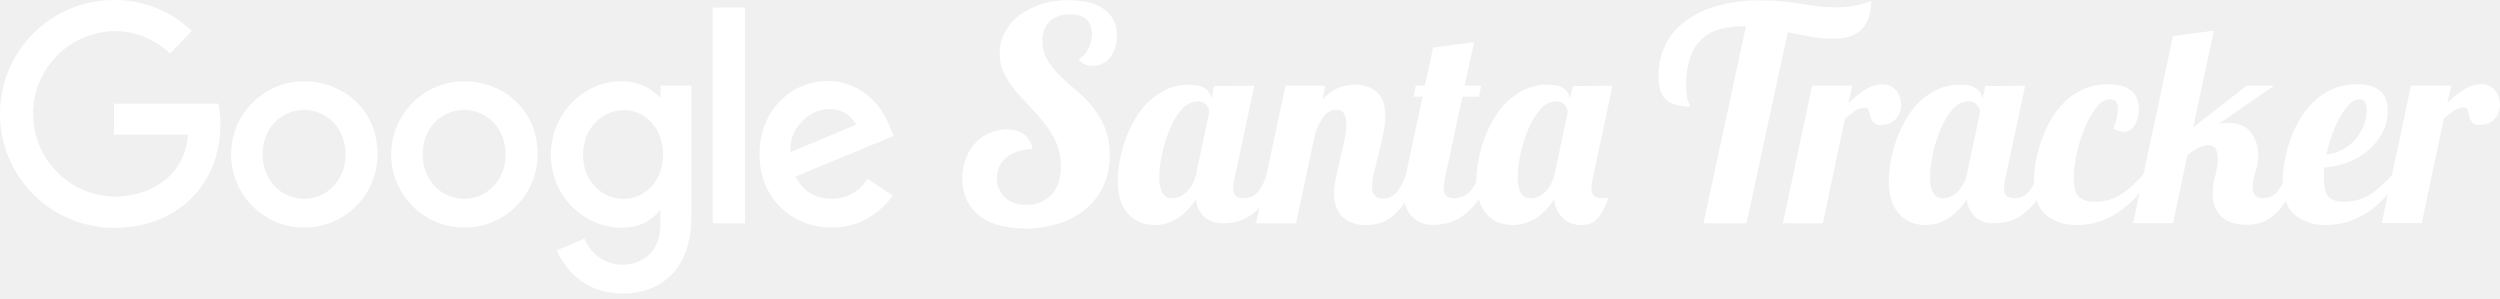
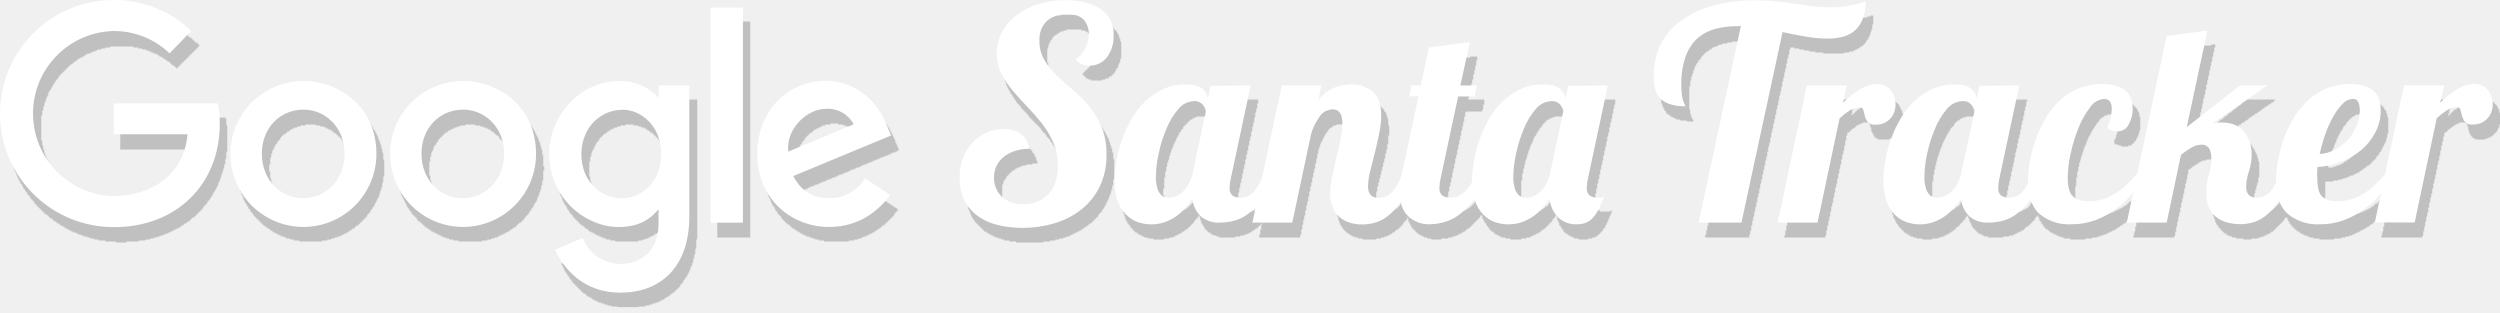
- <svg xmlns="http://www.w3.org/2000/svg" width="343" height="41" viewBox="0 0 343 41" fill="none">
-   <path d="M29.973 14.224h-14.33v4.248h10.162c-.5 5.965-5.485 8.51-10.146 8.51A11.366 11.366 0 014.543 15.623 11.357 11.357 0 0115.658 4.268a11.059 11.059 0 017.679 3.07l2.978-3.081A15.15 15.15 0 0015.516.002 15.634 15.634 0 004.497 4.66a15.622 15.622 0 00.163 22.097 15.635 15.635 0 0011.086 4.495c8.364 0 14.49-5.73 14.49-14.2.019-.947-.07-1.895-.263-2.823v-.005zM41.722 11.143a10.05 10.05 0 00-9.26 6.211 10.04 10.04 0 002.181 10.932 10.048 10.048 0 0017.154-7.067c0-6.65-5.243-10.076-10.075-10.076zm.055 3.941c2.896 0 5.638 2.341 5.638 6.108 0 3.684-2.742 6.09-5.649 6.09-3.208 0-5.737-2.565-5.737-6.123 0-3.558 2.501-6.075 5.748-6.075zM63.681 11.143a10.05 10.05 0 00-9.255 6.215 10.04 10.04 0 002.184 10.93 10.049 10.049 0 0017.152-7.069c0-6.65-5.243-10.076-10.08-10.076zm.06 3.941c2.891 0 5.633 2.341 5.633 6.108 0 3.684-2.742 6.09-5.649 6.09-3.203 0-5.73-2.565-5.73-6.123 0-3.558 2.495-6.075 5.747-6.075zM85.222 11.153c-5.402 0-9.647 4.726-9.647 10.033 0 6.03 4.936 10.05 9.554 10.05 2.863 0 4.388-1.135 5.485-2.44v1.979c0 3.465-2.101 5.543-5.276 5.543a5.568 5.568 0 01-5.145-3.575l-3.839 1.612c1.371 2.895 4.124 5.916 9.033 5.916 5.37 0 9.46-3.383 9.46-10.472V11.757h-4.212v1.7a7.131 7.131 0 00-5.413-2.304zm.39 3.937c2.649 0 5.364 2.259 5.364 6.118 0 3.86-2.71 6.08-5.425 6.08-2.873 0-5.555-2.335-5.555-6.03 0-3.838 2.78-6.152 5.616-6.152v-.016zM113.578 11.126c-5.095 0-9.373 4.052-9.373 10.027 0 6.327 4.766 10.077 9.872 10.077 4.251 0 6.856-2.325 8.413-4.386l-3.471-2.313a5.622 5.622 0 01-4.936 2.74c-2.825 0-4.125-1.545-4.936-3.042l13.469-5.587-.696-1.644c-1.305-3.207-4.338-5.888-8.353-5.888l.011.016zm.176 3.838a4.003 4.003 0 013.712 2.143l-8.994 3.756c-.384-2.906 2.369-5.9 5.282-5.9zM97.782 30.638h4.443V1.033h-4.443v29.605zM153.232 4.904a4.678 4.678 0 01-.905 2.96 2.929 2.929 0 01-2.457 1.162 2.377 2.377 0 01-1.887-.855 3.56 3.56 0 001.333-1.491 4.418 4.418 0 00.51-2.023 2.949 2.949 0 00-.653-1.88c-.438-.549-1.234-.817-2.38-.817a3.966 3.966 0 00-2.742.92 3.534 3.534 0 00-1.02 2.742 4.997 4.997 0 00.674 2.631c.473.78 1.044 1.495 1.7 2.128a37.108 37.108 0 002.233 2c.815.677 1.565 1.43 2.237 2.248.701.86 1.274 1.817 1.701 2.84a9.67 9.67 0 01.674 3.794 9.786 9.786 0 01-.96 4.474 9.194 9.194 0 01-2.566 3.147 11.015 11.015 0 01-3.686 1.858 15.362 15.362 0 01-4.305.614 14.92 14.92 0 01-3.34-.367 7.877 7.877 0 01-2.77-1.206 6.139 6.139 0 01-1.887-2.144 6.745 6.745 0 01-.696-3.185 7.55 7.55 0 01.548-2.906c.321-.786.797-1.5 1.399-2.1a5.967 5.967 0 014.097-1.694c.379.002.758.043 1.13.121.386.08.757.225 1.096.428.342.222.634.513.856.855.261.392.43.838.494 1.305a6.868 6.868 0 00-1.722.224 5.144 5.144 0 00-1.558.697 3.762 3.762 0 00-1.146 1.222 3.493 3.493 0 00-.456 1.82 3.586 3.586 0 001.048 2.615 4.045 4.045 0 003.011 1.059 4.515 4.515 0 003.406-1.366c.874-.91 1.311-2.224 1.311-3.941a7.808 7.808 0 00-.615-3.164 12.054 12.054 0 00-1.557-2.615 29.971 29.971 0 00-2.029-2.33 39.704 39.704 0 01-2.03-2.247 11.59 11.59 0 01-1.557-2.369 6.122 6.122 0 01-.615-2.741 6.03 6.03 0 01.735-2.939 7.266 7.266 0 012.008-2.308A9.904 9.904 0 01142.91.567a12.23 12.23 0 013.708-.548c.618.01 1.235.058 1.848.142.759.098 1.499.31 2.194.63a4.844 4.844 0 011.82 1.476c.539.77.804 1.698.752 2.637zM172.092 11.757l-2.742 12.84c-.096.394-.148.799-.153 1.205a1.325 1.325 0 00.383 1.097c.348.227.76.333 1.174.302a2.377 2.377 0 001.876-.944 6.596 6.596 0 001.19-2.379h1.596a13.472 13.472 0 01-1.804 3.64 8.665 8.665 0 01-2.046 2.04 5.585 5.585 0 01-2.024.888 9.372 9.372 0 01-1.744.186 3.743 3.743 0 01-2.523-.827 3.784 3.784 0 01-1.19-2.456 11.79 11.79 0 01-.987 1.288 7.294 7.294 0 01-1.267 1.13c-.475.33-.992.597-1.536.794a5.74 5.74 0 01-3.735 0 4.357 4.357 0 01-1.607-1.036 4.975 4.975 0 01-1.173-1.87 8.512 8.512 0 01-.417-2.85c.007-.92.097-1.838.269-2.741.18-1.003.446-1.988.795-2.945.352-.982.797-1.93 1.327-2.828a10.594 10.594 0 011.892-2.402 9.203 9.203 0 012.446-1.644 7.135 7.135 0 013.011-.62c.323 0 .645.018.966.055.328.035.649.124.948.263a2.1 2.1 0 011.191 1.645l.383-1.777 5.501-.054zm-7.766 2.154a2.915 2.915 0 00-2.193 1.097 9.87 9.87 0 00-1.646 2.74 18.293 18.293 0 00-1.058 3.4 15.329 15.329 0 00-.379 3.114 5.118 5.118 0 00.209 1.677c.097.323.266.619.493.867.159.175.371.294.604.34.193.037.389.057.586.06.31-.008.614-.079.894-.208.342-.156.655-.367.927-.625.322-.298.591-.649.796-1.037.248-.457.432-.945.548-1.452l1.815-8.536a1.221 1.221 0 00-.093-.395 2.026 2.026 0 00-.263-.472 1.62 1.62 0 00-.455-.394 1.423 1.423 0 00-.785-.176z" fill="#fff" />
-   <path d="M184.712 16.97c0-1.29-.455-1.933-1.365-1.93a2.196 2.196 0 00-1.777 1.02 7.654 7.654 0 00-1.179 2.456l-2.573 12.117h-5.484l4.042-18.876h5.457l-.417 1.962a5.736 5.736 0 012.386-1.738 6.974 6.974 0 012.046-.372 4.549 4.549 0 013.016.997c.795.67 1.19 1.755 1.19 3.29a12.402 12.402 0 01-.285 2.51 58.578 58.578 0 01-.62 2.715 238.14 238.14 0 00-.63 2.532 8.987 8.987 0 00-.28 1.985c-.021.408.091.812.318 1.151a1.42 1.42 0 001.196.433c.38.01.757-.075 1.097-.246.32-.17.603-.4.833-.68.259-.32.482-.667.664-1.036.203-.406.406-.856.603-1.36h1.596a16.68 16.68 0 01-1.706 3.717 8.39 8.39 0 01-1.859 2.095 5.11 5.11 0 01-1.837.942 6.594 6.594 0 01-1.646.23 5.393 5.393 0 01-2.106-.361 3.674 3.674 0 01-1.382-.96 3.515 3.515 0 01-.756-1.381 5.442 5.442 0 01-.231-1.563c.014-.756.104-1.51.269-2.247.175-.872.373-1.744.587-2.627a98.97 98.97 0 00.587-2.587c.156-.719.239-1.452.246-2.188z" fill="#fff" />
-   <path d="M202.256 5.792l-1.311 5.965h2.276l-.307 1.513h-2.271l-2.424 11.326a5.11 5.11 0 00-.154 1.206 1.351 1.351 0 00.379 1.097c.348.226.76.332 1.174.302a2.876 2.876 0 002.045-.944 5.476 5.476 0 001.366-2.379h1.59a12.812 12.812 0 01-1.853 3.679 9.534 9.534 0 01-2.161 2.116 6.305 6.305 0 01-2.139.96 8.593 8.593 0 01-1.805.23 4.109 4.109 0 01-2.879-1.097c-.786-.712-1.177-1.864-1.174-3.454a12.11 12.11 0 01.302-2.45l2.276-10.609h-1.25l.301-1.513h1.251l1.135-5.208 5.633-.74z" fill="#fff" />
-   <path d="M221.237 11.757l-2.742 12.84a5.39 5.39 0 00-.154 1.205 1.34 1.34 0 00.384 1.097c.348.227.76.333 1.174.302.286.008.57-.044.834-.154a18.165 18.165 0 01-.741 1.7 5.537 5.537 0 01-.778 1.19 2.549 2.549 0 01-.966.695c-.415.163-.859.241-1.305.23a3.494 3.494 0 01-2.523-.926 4.239 4.239 0 01-1.19-2.587 11.79 11.79 0 01-.987 1.288 7.294 7.294 0 01-1.267 1.13c-.475.33-.992.597-1.536.794a5.74 5.74 0 01-3.735 0 4.357 4.357 0 01-1.607-1.036 4.984 4.984 0 01-1.124-1.87 8.512 8.512 0 01-.417-2.85c.007-.92.097-1.838.269-2.741.18-1.003.446-1.988.795-2.945.353-.981.795-1.928 1.322-2.828a10.756 10.756 0 011.898-2.402 9.082 9.082 0 012.446-1.644 7.128 7.128 0 013.011-.62c.322 0 .644.018.965.055.329.035.649.124.949.263a2.1 2.1 0 011.19 1.645l.384-1.777 5.451-.054zm-7.727 2.154a2.911 2.911 0 00-2.194 1.097 9.843 9.843 0 00-1.645 2.74 18.297 18.297 0 00-1.059 3.4 15.327 15.327 0 00-.378 3.114 5.117 5.117 0 00.208 1.677c.097.323.266.619.494.867.159.175.37.294.603.34.193.037.39.057.587.06a2.27 2.27 0 00.894-.208c.341-.156.655-.367.927-.625.32-.3.589-.65.795-1.037.248-.457.432-.945.548-1.452l1.816-8.536a1.223 1.223 0 00-.094-.395 1.99 1.99 0 00-.263-.472 1.606 1.606 0 00-.455-.394 1.42 1.42 0 00-.784-.176zM251.512 5.31a18.049 18.049 0 01-2.995-.264 74.352 74.352 0 01-3.236-.63l-5.66 26.216h-5.901L239.539 3.6h-.45a11.865 11.865 0 00-3.011.367 5.96 5.96 0 00-2.462 1.267 6.046 6.046 0 00-1.645 2.467 10.88 10.88 0 00-.62 3.942c-.007.45.015.9.066 1.348.026.27.081.537.164.795.052.168.112.332.181.493l.165.346c-1.463 0-2.56-.3-3.291-.9-.731-.599-1.097-1.695-1.097-3.289a10.04 10.04 0 01.751-3.837 8.563 8.563 0 012.436-3.29 13.02 13.02 0 014.387-2.352 20.948 20.948 0 016.581-.899c.979-.005 1.956.043 2.929.143.861.098 1.684.208 2.463.329.779.12 1.535.23 2.27.329.79.097 1.585.144 2.381.142.99.016 1.979-.074 2.95-.268.699-.14 1.385-.338 2.051-.593-.055 1.799-.513 3.113-1.376 3.942-.839.817-2.128 1.228-3.85 1.228z" fill="#fff" />
-   <path d="M254.145 11.757l-.549 2.379a13.98 13.98 0 012.293-1.81 4.339 4.339 0 012.331-.756 2.307 2.307 0 011.947.867c.436.56.67 1.252.663 1.962a2.88 2.88 0 01-.17.982c-.11.326-.284.627-.51.888-.236.272-.528.49-.855.641a2.7 2.7 0 01-1.19.247 1.286 1.286 0 01-1.097-.378 2.307 2.307 0 01-.401-.812c-.071-.29-.142-.548-.208-.811a.463.463 0 00-.51-.379 2.478 2.478 0 00-1.366.417c-.495.327-.962.694-1.398 1.097l-3.033 14.341h-5.485l4.015-18.875h5.523zM277.848 11.757l-2.742 12.84c-.095.394-.144.8-.148 1.205a1.333 1.333 0 00.379 1.097c.347.226.76.332 1.173.302a2.37 2.37 0 001.876-.944 6.689 6.689 0 001.196-2.379h1.59a13.44 13.44 0 01-1.799 3.64 8.77 8.77 0 01-2.051 2.04 5.483 5.483 0 01-2.024.888 9.372 9.372 0 01-1.744.186 3.715 3.715 0 01-2.517-.827 3.789 3.789 0 01-1.196-2.456 11.79 11.79 0 01-.987 1.288 7.294 7.294 0 01-1.267 1.13 6.582 6.582 0 01-1.536.794 5.737 5.737 0 01-3.734 0 4.349 4.349 0 01-1.607-1.036 4.973 4.973 0 01-1.141-1.87 8.512 8.512 0 01-.417-2.85c.009-.92.099-1.837.269-2.741.18-1.003.446-1.988.795-2.945.352-.982.797-1.93 1.327-2.828a10.915 10.915 0 011.892-2.402 9.203 9.203 0 012.446-1.644 7.135 7.135 0 013.011-.62c.323 0 .645.018.966.055.328.034.649.123.948.263.294.143.552.349.757.603.231.305.382.663.439 1.042l.378-1.777 5.468-.054zm-7.771 2.154a2.915 2.915 0 00-2.194 1.097 10.03 10.03 0 00-1.645 2.74 18.798 18.798 0 00-1.059 3.4 15.327 15.327 0 00-.378 3.114 5.285 5.285 0 00.208 1.677c.098.323.266.619.494.867.159.175.371.294.603.34.194.037.39.057.587.06a2.27 2.27 0 00.894-.208c.342-.156.655-.367.927-.625.322-.298.591-.649.795-1.037.251-.455.435-.945.549-1.452l1.82-8.536a1.124 1.124 0 00-.098-.395 1.851 1.851 0 00-.263-.472 1.545 1.545 0 00-.456-.394 1.409 1.409 0 00-.784-.176z" fill="#fff" />
-   <path d="M289.937 17.612c.206-.443.364-.906.472-1.382.102-.405.159-.82.17-1.239 0-.92-.351-1.381-1.059-1.381a2.504 2.504 0 00-1.897 1.13 11.341 11.341 0 00-1.591 2.784 21.082 21.082 0 00-1.097 3.542 15.83 15.83 0 00-.416 3.42c0 1.284.252 2.137.756 2.561.608.46 1.361.688 2.123.642a6.443 6.443 0 002.046-.302 7.73 7.73 0 001.705-.811 9.66 9.66 0 001.514-1.207c.483-.466.96-.965 1.442-1.49h1.289a22.091 22.091 0 01-1.821 2.565 13.685 13.685 0 01-2.314 2.226 11.51 11.51 0 01-2.841 1.59 9.486 9.486 0 01-3.444.603 6.337 6.337 0 01-4.306-1.398c-1.067-.932-1.603-2.467-1.606-4.605.01-.837.085-1.67.224-2.495.163-.973.403-1.932.719-2.867.336-1 .761-1.967 1.272-2.89a11.194 11.194 0 011.914-2.549 8.892 8.892 0 012.633-1.809 8.172 8.172 0 013.428-.68 6.47 6.47 0 012.067.28c.48.155.92.413 1.289.756.308.306.536.682.664 1.097a4.462 4.462 0 01-.401 3.492 1.69 1.69 0 01-1.42.888 3.21 3.21 0 01-.74-.11 2.478 2.478 0 01-.774-.361z" fill="#fff" />
-   <path d="M311.99 11.757l-7.58 5.246c.206-.05.415-.087.625-.11.208-.026.417-.038.626-.038 1.415 0 2.462.433 3.142 1.3a4.885 4.885 0 011.026 3.119 7.117 7.117 0 01-.379 2.32 6.88 6.88 0 00-.378 2.192c-.007.351.099.695.301.981a1.373 1.373 0 001.174.417 2.31 2.31 0 001.097-.247c.321-.167.605-.399.834-.68a5.53 5.53 0 00.663-1.036c.203-.405.406-.855.609-1.36h1.591a15.797 15.797 0 01-1.744 3.773 8.444 8.444 0 01-1.898 2.1 5.063 5.063 0 01-1.815.904 6.756 6.756 0 01-1.52.208c-1.563 0-2.742-.372-3.559-1.096a4.108 4.108 0 01-1.212-3.19 8.761 8.761 0 01.34-2.473 8.184 8.184 0 00.34-2.363 2.493 2.493 0 00-.302-1.322 1.148 1.148 0 00-1.064-.488c-.465.01-.92.139-1.321.373-.521.3-1.016.64-1.481 1.02l-1.969 9.32h-5.485l5.485-25.669 5.605-.756-2.841 13.29 7.338-5.735h3.752z" fill="#fff" />
-   <path d="M318.862 24.52c0 1.282.231 2.132.68 2.549a2.982 2.982 0 002.052.62 6.44 6.44 0 002.045-.302c.6-.2 1.173-.472 1.706-.811a9.915 9.915 0 001.514-1.207c.477-.466.959-.965 1.442-1.49h1.283a21.387 21.387 0 01-1.815 2.565 13.901 13.901 0 01-2.314 2.226 11.535 11.535 0 01-2.841 1.59 9.497 9.497 0 01-3.45.603 6.395 6.395 0 01-4.327-1.398c-1.097-.932-1.646-2.467-1.646-4.605.008-.837.083-1.67.225-2.495.162-.972.397-1.93.702-2.867a15.78 15.78 0 011.267-2.89 11.774 11.774 0 011.936-2.549 8.84 8.84 0 012.649-1.809 8.338 8.338 0 013.45-.68 5.998 5.998 0 012.068.302c.487.166.928.444 1.288.811.305.326.525.721.642 1.151.116.444.173.901.17 1.36a6.382 6.382 0 01-.718 2.982 8.03 8.03 0 01-1.92 2.435 9.88 9.88 0 01-2.775 1.644 10.691 10.691 0 01-3.291.735c0 .28-.044.548-.055.795-.011.247.033.51.033.735zm5.836-9.37a2.562 2.562 0 00-.209-1.13.746.746 0 00-.74-.41 2 2 0 00-1.399.674 7.75 7.75 0 00-1.288 1.749c-.44.772-.807 1.583-1.097 2.423a22.685 22.685 0 00-.779 2.741 5.249 5.249 0 002.106-.603c.66-.344 1.256-.8 1.76-1.349a6.353 6.353 0 001.196-1.896c.299-.695.46-1.442.472-2.199h-.022z" fill="#fff" />
-   <path d="M336.314 11.757l-.549 2.379a13.714 13.714 0 012.293-1.831 4.338 4.338 0 012.331-.757 2.307 2.307 0 011.947.867c.436.56.67 1.252.663 1.962a2.88 2.88 0 01-.17.982 2.598 2.598 0 01-1.365 1.53 2.7 2.7 0 01-1.19.246 1.279 1.279 0 01-1.097-.378 2.307 2.307 0 01-.401-.812c-.071-.29-.142-.548-.208-.811a.463.463 0 00-.51-.379 2.478 2.478 0 00-1.366.417c-.495.327-.962.694-1.398 1.097l-3.033 14.342h-5.485l4.015-18.876 5.523.022z" fill="#fff" />
+ <svg xmlns="http://www.w3.org/2000/svg" width="344" height="43" viewBox="0 0 344 43" fill="none">
+   <g filter="url(#filter0_d)" fill="#fff">
+     <path d="M29.973 14.224h-14.33v4.248h10.162c-.5 5.965-5.485 8.51-10.146 8.51A11.366 11.366 0 014.543 15.623 11.357 11.357 0 0115.658 4.268a11.059 11.059 0 017.679 3.07l2.978-3.081A15.15 15.15 0 0015.516.002 15.634 15.634 0 004.497 4.66a15.622 15.622 0 00.163 22.097 15.635 15.635 0 0011.086 4.495c8.364 0 14.49-5.73 14.49-14.2.019-.947-.07-1.895-.263-2.823v-.005zM41.722 11.143a10.05 10.05 0 00-9.26 6.211 10.04 10.04 0 002.18 10.932 10.049 10.049 0 0017.155-7.067c0-6.65-5.243-10.076-10.075-10.076zm.055 3.941c2.895 0 5.638 2.341 5.638 6.108 0 3.684-2.743 6.09-5.65 6.09-3.208 0-5.736-2.565-5.736-6.123 0-3.558 2.5-6.075 5.748-6.075zM63.681 11.143a10.05 10.05 0 00-9.255 6.215 10.04 10.04 0 002.184 10.93 10.049 10.049 0 0017.152-7.069c0-6.65-5.243-10.076-10.08-10.076zm.06 3.941c2.891 0 5.633 2.341 5.633 6.108 0 3.684-2.742 6.09-5.649 6.09-3.203 0-5.73-2.565-5.73-6.123 0-3.558 2.495-6.075 5.747-6.075zM85.222 11.153c-5.402 0-9.647 4.726-9.647 10.033 0 6.03 4.936 10.05 9.554 10.05 2.863 0 4.388-1.135 5.485-2.44v1.979c0 3.465-2.101 5.543-5.276 5.543a5.568 5.568 0 01-5.145-3.575l-3.839 1.612c1.371 2.895 4.124 5.916 9.033 5.916 5.37 0 9.46-3.383 9.46-10.472V11.757h-4.212v1.7a7.131 7.131 0 00-5.413-2.304zm.39 3.937c2.649 0 5.364 2.259 5.364 6.118 0 3.86-2.71 6.08-5.425 6.08-2.873 0-5.555-2.335-5.555-6.03 0-3.838 2.78-6.152 5.616-6.152v-.016zM113.578 11.126c-5.095 0-9.373 4.052-9.373 10.027 0 6.327 4.766 10.077 9.872 10.077 4.251 0 6.856-2.325 8.413-4.386l-3.471-2.313a5.622 5.622 0 01-4.936 2.74c-2.825 0-4.125-1.545-4.936-3.042l13.469-5.587-.696-1.644c-1.305-3.207-4.338-5.888-8.353-5.888l.011.016zm.176 3.838a4.003 4.003 0 013.712 2.143l-8.994 3.756c-.384-2.906 2.369-5.9 5.282-5.9zM97.782 30.638h4.443V1.033h-4.443v29.605zM153.231 4.904a4.678 4.678 0 01-.905 2.96 2.926 2.926 0 01-2.457 1.162 2.382 2.382 0 01-1.886-.855 3.558 3.558 0 001.332-1.491 4.418 4.418 0 00.51-2.023 2.948 2.948 0 00-.652-1.88c-.439-.549-1.234-.817-2.38-.817a3.968 3.968 0 00-2.743.92 3.531 3.531 0 00-1.02 2.742 4.998 4.998 0 00.675 2.631c.472.78 1.044 1.495 1.7 2.128a37.39 37.39 0 002.232 2c.816.677 1.565 1.43 2.238 2.248.7.86 1.273 1.817 1.7 2.84a9.69 9.69 0 01.675 3.794 9.786 9.786 0 01-.96 4.474 9.186 9.186 0 01-2.567 3.147 11.01 11.01 0 01-3.685 1.858 15.369 15.369 0 01-4.306.614 14.926 14.926 0 01-3.34-.367 7.873 7.873 0 01-2.769-1.206 6.129 6.129 0 01-1.887-2.144 6.758 6.758 0 01-.697-3.185 7.551 7.551 0 01.549-2.906c.321-.786.796-1.5 1.398-2.1a5.971 5.971 0 014.097-1.694c.38.002.759.043 1.13.121.387.08.758.225 1.097.428.342.222.633.513.856.855.26.392.429.838.493 1.305a6.874 6.874 0 00-1.722.224 5.154 5.154 0 00-1.558.697c-.469.316-.86.734-1.146 1.222a3.493 3.493 0 00-.455 1.82 3.586 3.586 0 001.047 2.616 4.04 4.04 0 003.011 1.058 4.512 4.512 0 003.406-1.366c.874-.91 1.311-2.224 1.311-3.941a7.807 7.807 0 00-.614-3.164 12.058 12.058 0 00-1.558-2.615 29.971 29.971 0 00-2.029-2.33 39.679 39.679 0 01-2.029-2.247 11.636 11.636 0 01-1.558-2.369 6.108 6.108 0 01-.614-2.741 6.03 6.03 0 01.735-2.939 7.275 7.275 0 012.007-2.308A9.92 9.92 0 01142.91.567c1.2-.372 2.45-.557 3.707-.548.618.01 1.236.058 1.848.142.759.098 1.499.31 2.194.63a4.84 4.84 0 011.821 1.476c.539.77.804 1.698.751 2.637zM172.092 11.757l-2.742 12.84a5.39 5.39 0 00-.154 1.205 1.325 1.325 0 00.384 1.097c.347.227.76.333 1.174.302a2.372 2.372 0 001.875-.944 6.564 6.564 0 001.19-2.379h1.596a13.443 13.443 0 01-1.804 3.64 8.647 8.647 0 01-2.046 2.04 5.573 5.573 0 01-2.023.888 9.39 9.39 0 01-1.744.186 3.741 3.741 0 01-2.523-.827 3.78 3.78 0 01-1.19-2.456c-.299.451-.629.882-.988 1.288a7.294 7.294 0 01-1.267 1.13c-.475.33-.991.597-1.535.794a5.74 5.74 0 01-3.735 0 4.349 4.349 0 01-1.607-1.036 4.99 4.99 0 01-1.174-1.87 8.563 8.563 0 01-.417-2.85c.007-.92.097-1.838.269-2.741.18-1.003.446-1.988.795-2.945.353-.982.797-1.93 1.328-2.828a10.566 10.566 0 011.892-2.402 9.172 9.172 0 012.446-1.644 7.132 7.132 0 013.011-.62c.322 0 .645.018.965.055.329.035.649.124.949.263a2.1 2.1 0 011.19 1.645l.384-1.777 5.501-.054zm-7.766 2.154a2.911 2.911 0 00-2.194 1.097 9.867 9.867 0 00-1.645 2.74 18.297 18.297 0 00-1.059 3.4 15.327 15.327 0 00-.378 3.114 5.117 5.117 0 00.208 1.677c.097.323.266.619.494.867.159.175.371.294.603.34.194.037.39.057.587.06a2.27 2.27 0 00.894-.208c.342-.156.655-.367.927-.625.322-.298.591-.649.795-1.037.248-.457.433-.945.549-1.452l1.815-8.536a1.248 1.248 0 00-.093-.395 2.03 2.03 0 00-.264-.472 1.606 1.606 0 00-.455-.394 1.42 1.42 0 00-.784-.176z" />
+     <path d="M184.712 16.97c0-1.29-.455-1.933-1.366-1.93a2.196 2.196 0 00-1.777 1.02 7.696 7.696 0 00-1.179 2.456l-2.572 12.117h-5.485l4.043-18.876h5.457l-.417 1.962a5.733 5.733 0 012.385-1.738 6.98 6.98 0 012.046-.372 4.55 4.55 0 013.017.997c.795.67 1.19 1.755 1.19 3.29-.01.844-.105 1.686-.285 2.51a59.902 59.902 0 01-.62 2.715c-.225.888-.439 1.738-.631 2.532a8.987 8.987 0 00-.28 1.985c-.02.408.091.812.318 1.151a1.427 1.427 0 001.196.433 2.31 2.31 0 001.097-.246c.32-.17.603-.4.834-.68a5.53 5.53 0 00.663-1.036c.203-.406.406-.856.604-1.36h1.596a16.68 16.68 0 01-1.706 3.717 8.41 8.41 0 01-1.859 2.095 5.106 5.106 0 01-1.838.942 6.58 6.58 0 01-1.645.23 5.393 5.393 0 01-2.106-.361 3.666 3.666 0 01-1.382-.96 3.517 3.517 0 01-.757-1.381 5.44 5.44 0 01-.23-1.563c.013-.756.103-1.51.268-2.247.176-.872.373-1.744.587-2.627a98.97 98.97 0 00.587-2.587c.157-.719.239-1.452.247-2.188z" />
+     <path d="M202.255 5.792l-1.311 5.965h2.276l-.307 1.513h-2.27l-2.424 11.326c-.1.395-.151.8-.154 1.206a1.336 1.336 0 00.378 1.097c.348.226.76.332 1.174.302a2.871 2.871 0 002.046-.944 5.484 5.484 0 001.365-2.379h1.591a12.84 12.84 0 01-1.854 3.679 9.513 9.513 0 01-2.161 2.116 6.297 6.297 0 01-2.139.96 8.575 8.575 0 01-1.804.23 4.107 4.107 0 01-2.879-1.097c-.786-.712-1.178-1.864-1.174-3.454a11.97 11.97 0 01.302-2.45l2.276-10.609h-1.251l.302-1.513h1.25l1.136-5.208 5.632-.74z" />
+     <path d="M221.237 11.757l-2.742 12.84c-.097.394-.149.799-.154 1.205a1.325 1.325 0 00.384 1.097c.347.227.76.333 1.174.302.285.008.569-.044.833-.154a18.424 18.424 0 01-.74 1.7 5.504 5.504 0 01-.779 1.19 2.546 2.546 0 01-.965.695 3.37 3.37 0 01-1.306.23 3.497 3.497 0 01-2.522-.926 4.233 4.233 0 01-1.19-2.587c-.299.451-.629.882-.988 1.288a7.294 7.294 0 01-1.267 1.13c-.475.33-.991.597-1.535.794a5.74 5.74 0 01-3.735 0 4.349 4.349 0 01-1.607-1.036 4.958 4.958 0 01-1.124-1.87 8.512 8.512 0 01-.417-2.85c.006-.92.096-1.838.269-2.741.18-1.003.446-1.988.795-2.945a17.04 17.04 0 011.321-2.828 10.756 10.756 0 011.898-2.402 9.113 9.113 0 012.446-1.644 7.132 7.132 0 013.011-.62c.323 0 .645.018.965.055.329.035.65.124.949.263a2.093 2.093 0 011.19 1.645l.384-1.777 5.452-.054zm-7.728 2.154a2.915 2.915 0 00-2.194 1.097 9.89 9.89 0 00-1.645 2.74 18.293 18.293 0 00-1.058 3.4 15.258 15.258 0 00-.379 3.114 5.118 5.118 0 00.209 1.677c.097.323.266.619.493.867.159.175.371.294.603.34.194.037.39.057.587.06.309-.008.614-.079.894-.208.342-.156.655-.367.927-.625.32-.3.589-.65.795-1.037.248-.457.433-.945.549-1.452l1.815-8.536a1.221 1.221 0 00-.093-.395 2.026 2.026 0 00-.263-.472 1.62 1.62 0 00-.455-.394 1.425 1.425 0 00-.785-.176zM251.512 5.31a18.049 18.049 0 01-2.995-.264 74.352 74.352 0 01-3.236-.63l-5.66 26.216h-5.901L239.539 3.6h-.45a11.865 11.865 0 00-3.011.367 5.96 5.96 0 00-2.462 1.267 6.046 6.046 0 00-1.645 2.467 10.88 10.88 0 00-.62 3.942c-.007.45.015.9.066 1.348.026.27.081.537.164.795.052.168.112.332.181.493l.165.346c-1.463 0-2.56-.3-3.291-.9-.731-.599-1.097-1.695-1.097-3.289a10.04 10.04 0 01.751-3.837 8.563 8.563 0 012.436-3.29 13.02 13.02 0 014.387-2.352 20.948 20.948 0 016.581-.899c.979-.005 1.956.043 2.929.143.861.098 1.684.208 2.463.329.779.12 1.535.23 2.27.329.79.097 1.585.144 2.381.142.99.016 1.979-.074 2.95-.268.699-.14 1.385-.338 2.051-.593-.055 1.799-.513 3.113-1.376 3.942-.839.817-2.128 1.228-3.85 1.228z" />
+     <path d="M254.144 11.757l-.548 2.379a13.938 13.938 0 012.293-1.81 4.338 4.338 0 012.33-.756 2.305 2.305 0 011.947.867c.437.56.671 1.252.664 1.962 0 .335-.057.667-.17.982a2.66 2.66 0 01-.51.888c-.237.272-.528.49-.856.641a2.695 2.695 0 01-1.19.247 1.281 1.281 0 01-1.097-.378 2.288 2.288 0 01-.4-.812c-.071-.29-.143-.548-.208-.811a.467.467 0 00-.51-.379 2.473 2.473 0 00-1.366.417c-.495.327-.963.694-1.399 1.097l-3.033 14.341h-5.484l4.015-18.875h5.522zM277.848 11.757l-2.742 12.84c-.095.394-.145.8-.148 1.205a1.348 1.348 0 00.378 1.097c.348.226.76.332 1.174.302a2.363 2.363 0 001.875-.944 6.689 6.689 0 001.196-2.379h1.591a13.468 13.468 0 01-1.799 3.64 8.789 8.789 0 01-2.051 2.04 5.49 5.49 0 01-2.024.888 9.38 9.38 0 01-1.744.186 3.715 3.715 0 01-2.518-.827 3.787 3.787 0 01-1.195-2.456c-.299.451-.629.882-.988 1.288a7.288 7.288 0 01-1.266 1.13 6.582 6.582 0 01-1.536.794 5.74 5.74 0 01-3.735 0 4.349 4.349 0 01-1.607-1.036 4.986 4.986 0 01-1.141-1.87 8.563 8.563 0 01-.417-2.85c.01-.92.1-1.837.269-2.741.18-1.003.447-1.988.795-2.945.353-.982.797-1.93 1.328-2.828a10.856 10.856 0 011.892-2.402 9.172 9.172 0 012.446-1.644 7.132 7.132 0 013.011-.62c.322 0 .645.018.965.055.329.034.65.123.949.263.294.143.552.349.757.603.231.305.382.663.439 1.042l.378-1.777 5.468-.054zm-7.771 2.154a2.908 2.908 0 00-2.194 1.097 10.033 10.033 0 00-1.646 2.74 18.716 18.716 0 00-1.058 3.4 15.257 15.257 0 00-.378 3.114 5.257 5.257 0 00.208 1.677c.097.323.266.619.493.867a1.1 1.1 0 00.604.34c.193.037.39.057.587.06a2.27 2.27 0 00.894-.208c.341-.156.654-.367.926-.625.322-.298.591-.649.796-1.037.25-.455.435-.945.548-1.452l1.821-8.536a1.125 1.125 0 00-.099-.395 1.821 1.821 0 00-.263-.472 1.541 1.541 0 00-.455-.394 1.41 1.41 0 00-.784-.176z" />
+     <path d="M289.937 17.612c.206-.443.364-.906.472-1.382.102-.405.159-.82.17-1.239 0-.92-.351-1.381-1.059-1.381a2.504 2.504 0 00-1.897 1.13 11.341 11.341 0 00-1.591 2.784 21.082 21.082 0 00-1.097 3.542 15.83 15.83 0 00-.416 3.42c0 1.284.252 2.137.756 2.561.608.46 1.361.688 2.123.642a6.443 6.443 0 002.046-.302 7.73 7.73 0 001.705-.811 9.66 9.66 0 001.514-1.207c.483-.466.96-.965 1.442-1.49h1.289a22.091 22.091 0 01-1.821 2.565 13.685 13.685 0 01-2.314 2.226 11.51 11.51 0 01-2.841 1.59 9.486 9.486 0 01-3.444.603 6.337 6.337 0 01-4.306-1.398c-1.067-.932-1.603-2.467-1.606-4.605.01-.837.085-1.67.224-2.495.163-.973.403-1.932.719-2.867.336-1 .761-1.967 1.272-2.89a11.194 11.194 0 011.914-2.549 8.892 8.892 0 012.633-1.809 8.172 8.172 0 013.428-.68 6.47 6.47 0 012.067.28c.48.155.92.413 1.289.756.308.306.536.682.664 1.097a4.462 4.462 0 01-.401 3.492 1.69 1.69 0 01-1.42.888 3.21 3.21 0 01-.74-.11 2.478 2.478 0 01-.774-.361z" />
+     <path d="M311.989 11.757l-7.58 5.246c.206-.05.415-.087.625-.11.208-.026.417-.038.626-.038 1.415 0 2.462.433 3.142 1.3a4.885 4.885 0 011.026 3.119 7.117 7.117 0 01-.379 2.32 6.88 6.88 0 00-.378 2.192c-.007.351.099.695.301.981a1.373 1.373 0 001.174.417 2.31 2.31 0 001.097-.247c.321-.167.605-.399.834-.68a5.53 5.53 0 00.663-1.036c.203-.405.406-.855.609-1.36h1.591a15.797 15.797 0 01-1.744 3.773 8.444 8.444 0 01-1.898 2.1 5.063 5.063 0 01-1.815.904 6.756 6.756 0 01-1.52.208c-1.563 0-2.742-.372-3.559-1.096a4.108 4.108 0 01-1.212-3.19 8.761 8.761 0 01.34-2.473 8.184 8.184 0 00.34-2.363 2.493 2.493 0 00-.302-1.322 1.148 1.148 0 00-1.064-.488c-.465.01-.92.139-1.321.373-.521.3-1.016.64-1.481 1.02l-1.969 9.32h-5.485l5.485-25.669 5.605-.756-2.841 13.29 7.338-5.735h3.752z" />
+     <path d="M318.862 24.52c0 1.282.23 2.132.68 2.549a2.978 2.978 0 002.051.62 6.442 6.442 0 002.046-.302 7.73 7.73 0 001.705-.811 9.915 9.915 0 001.514-1.207c.477-.466.96-.965 1.443-1.49h1.283a21.5 21.5 0 01-1.815 2.565 13.908 13.908 0 01-2.315 2.226 11.517 11.517 0 01-2.841 1.59 9.49 9.49 0 01-3.45.603 6.397 6.397 0 01-4.327-1.398c-1.097-.932-1.645-2.467-1.645-4.605.007-.837.083-1.67.225-2.495.161-.972.396-1.93.702-2.867.324-1.003.749-1.971 1.267-2.89a11.743 11.743 0 011.936-2.549 8.84 8.84 0 012.649-1.809 8.33 8.33 0 013.449-.68 5.992 5.992 0 012.068.302c.487.166.929.444 1.289.811.304.326.525.721.642 1.151.116.444.173.901.17 1.36a6.395 6.395 0 01-.719 2.982 8.012 8.012 0 01-1.919 2.435 9.885 9.885 0 01-2.776 1.644 10.685 10.685 0 01-3.29.735c0 .28-.044.548-.055.795-.011.247.033.51.033.735zm5.835-9.37a2.56 2.56 0 00-.208-1.13.754.754 0 00-.741-.41 2 2 0 00-1.398.674 7.724 7.724 0 00-1.289 1.749c-.44.772-.807 1.583-1.097 2.423a23.055 23.055 0 00-.779 2.741 5.244 5.244 0 002.106-.603 6.423 6.423 0 001.761-1.349 6.353 6.353 0 001.196-1.896 5.796 5.796 0 00.471-2.199h-.022z" />
+     <path d="M336.313 11.757l-.548 2.379a13.707 13.707 0 012.292-1.831 4.34 4.34 0 012.331-.757 2.305 2.305 0 011.947.867c.437.56.671 1.252.664 1.962 0 .335-.058.667-.17.982a2.753 2.753 0 01-.51.888c-.238.27-.529.489-.856.641a2.7 2.7 0 01-1.19.247 1.28 1.28 0 01-1.097-.378 2.288 2.288 0 01-.4-.812c-.071-.29-.143-.548-.209-.811a.466.466 0 00-.51-.379 2.472 2.472 0 00-1.365.417c-.495.327-.963.694-1.399 1.097L332.26 30.61h-5.484l4.014-18.876 5.523.022z" />
+   </g>
+   <defs>
+     <filter id="filter0_d" x="0" y="0" width="343.999" height="42.27" filterUnits="userSpaceOnUse" color-interpolation-filters="sRGB">
+       <feFlood flood-opacity="0" result="BackgroundImageFix" />
+       <feColorMatrix in="SourceAlpha" values="0 0 0 0 0 0 0 0 0 0 0 0 0 0 0 0 0 0 127 0" />
+       <feOffset dx="1" dy="2" />
+       <feColorMatrix values="0 0 0 0 0 0 0 0 0 0 0 0 0 0 0 0 0 0 0.2 0" />
+       <feBlend in2="BackgroundImageFix" result="effect1_dropShadow" />
+       <feBlend in="SourceGraphic" in2="effect1_dropShadow" result="shape" />
+     </filter>
+   </defs>
</svg>
